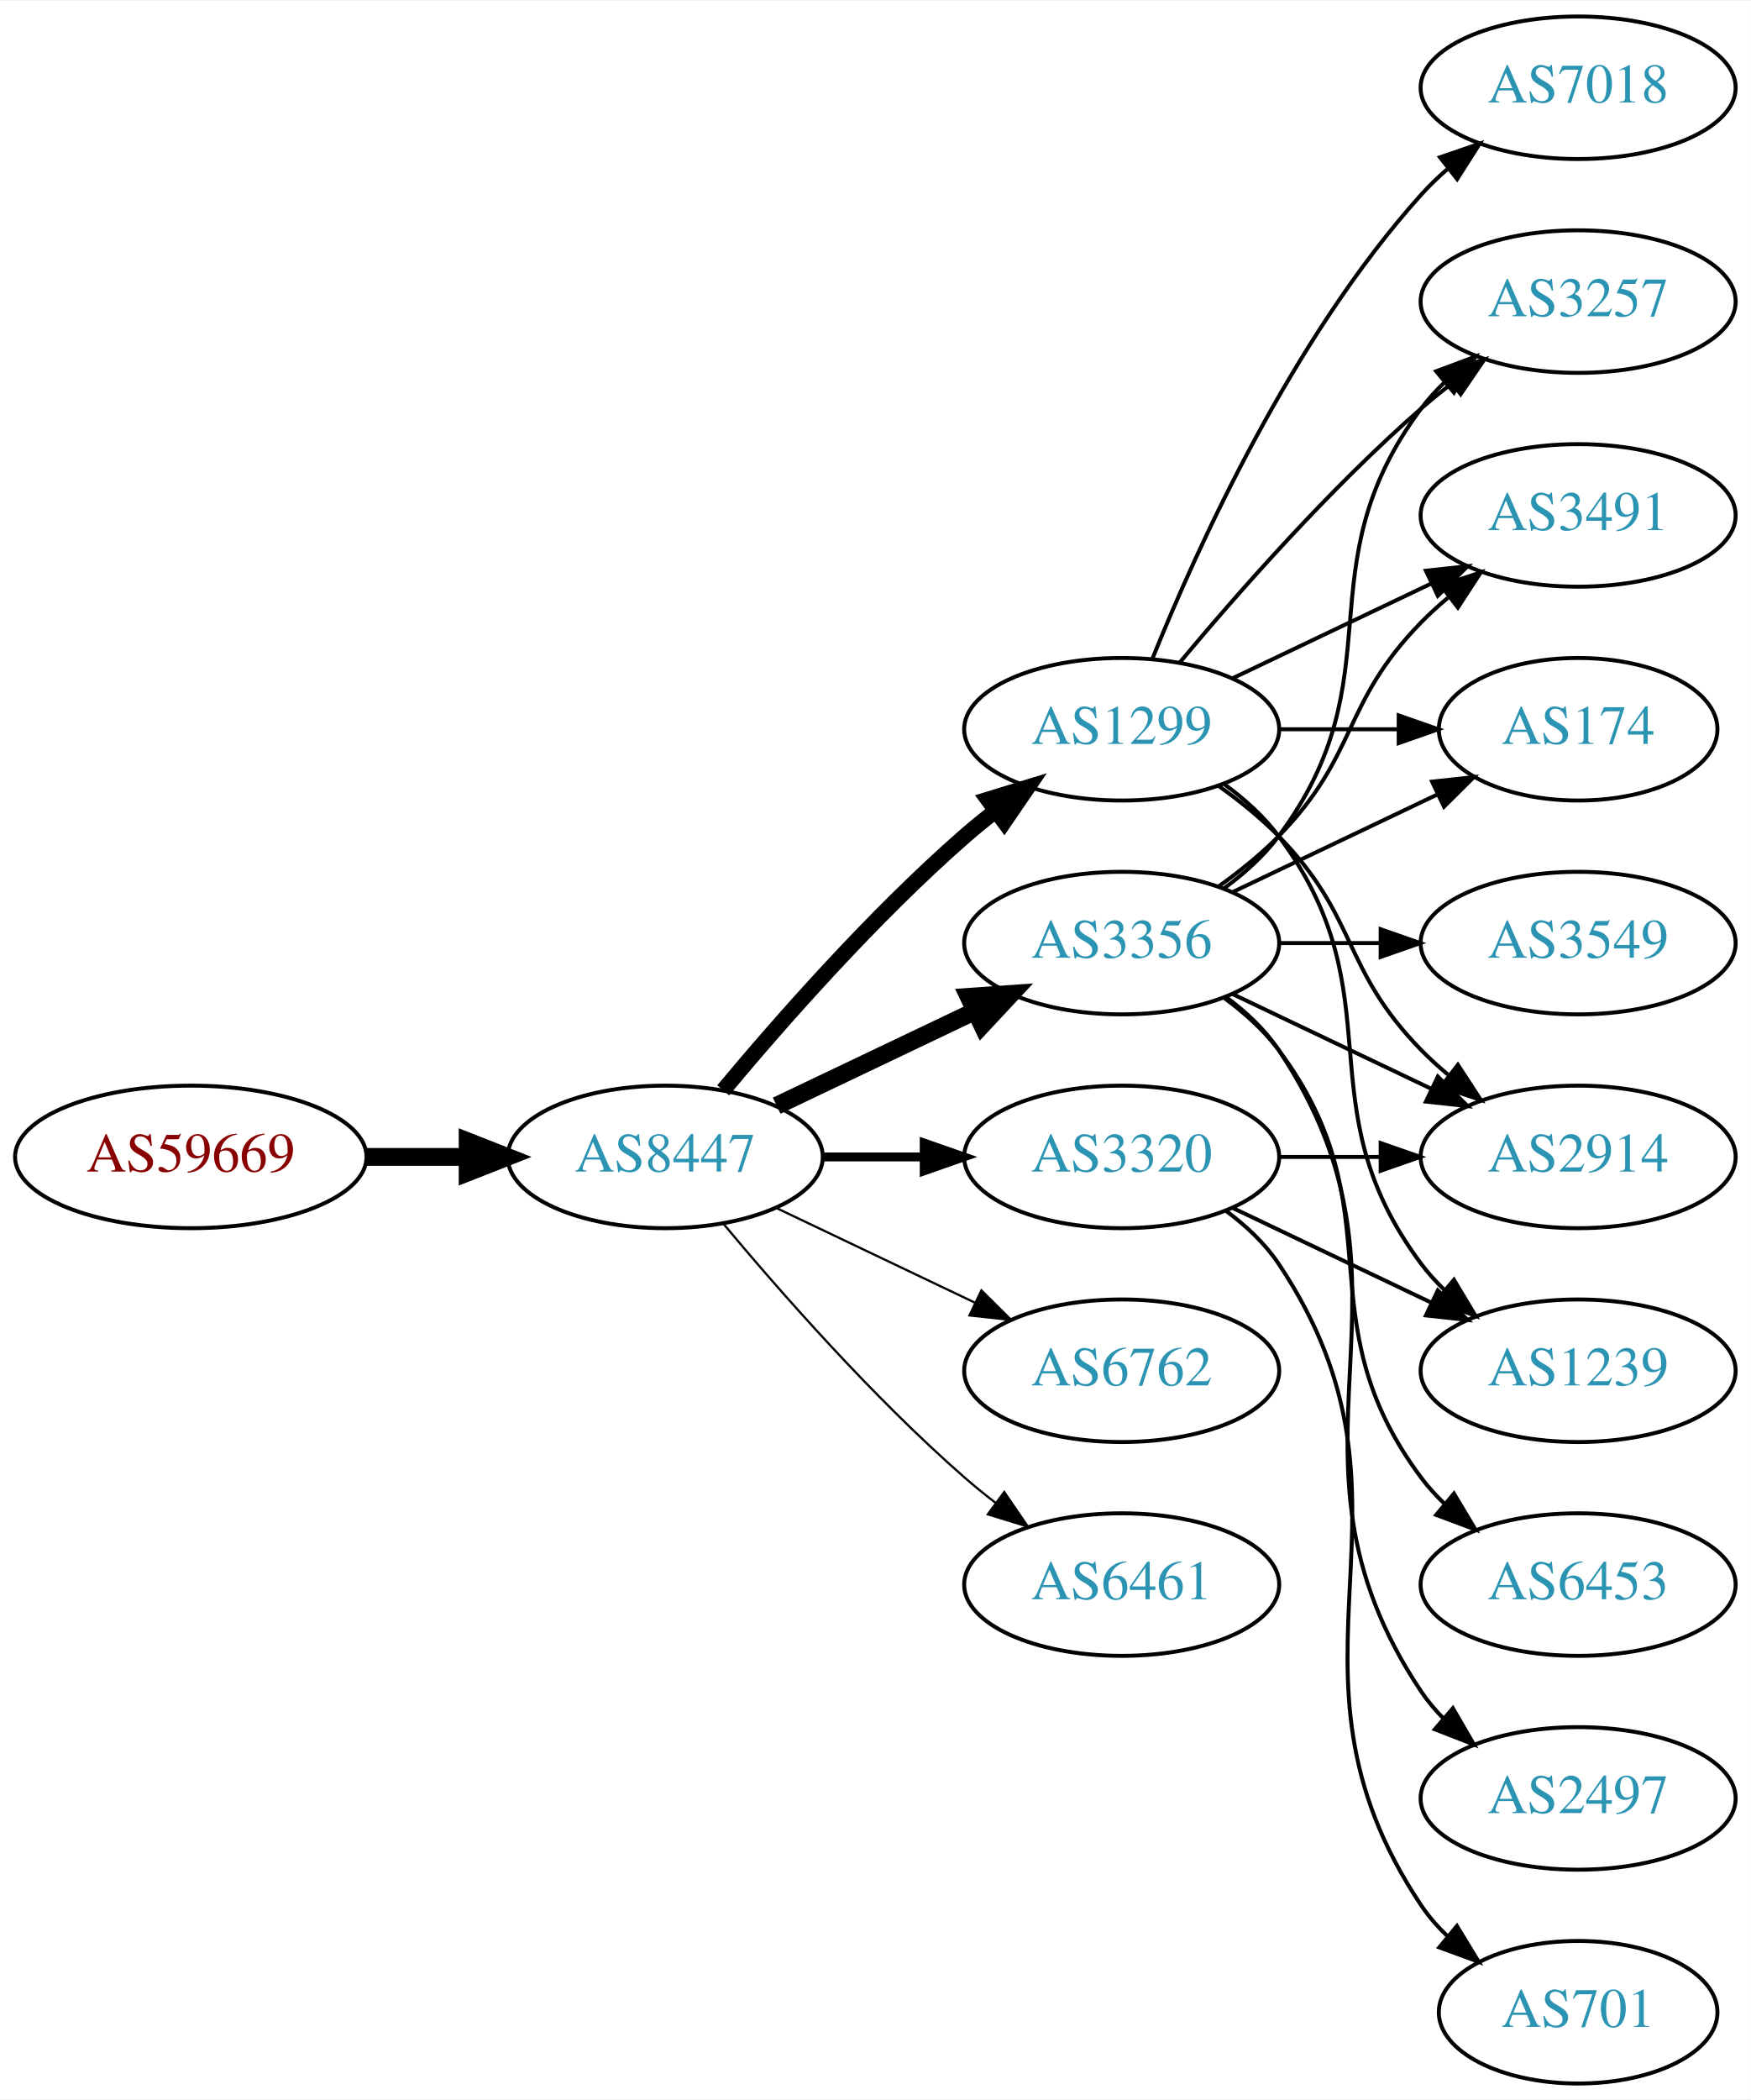
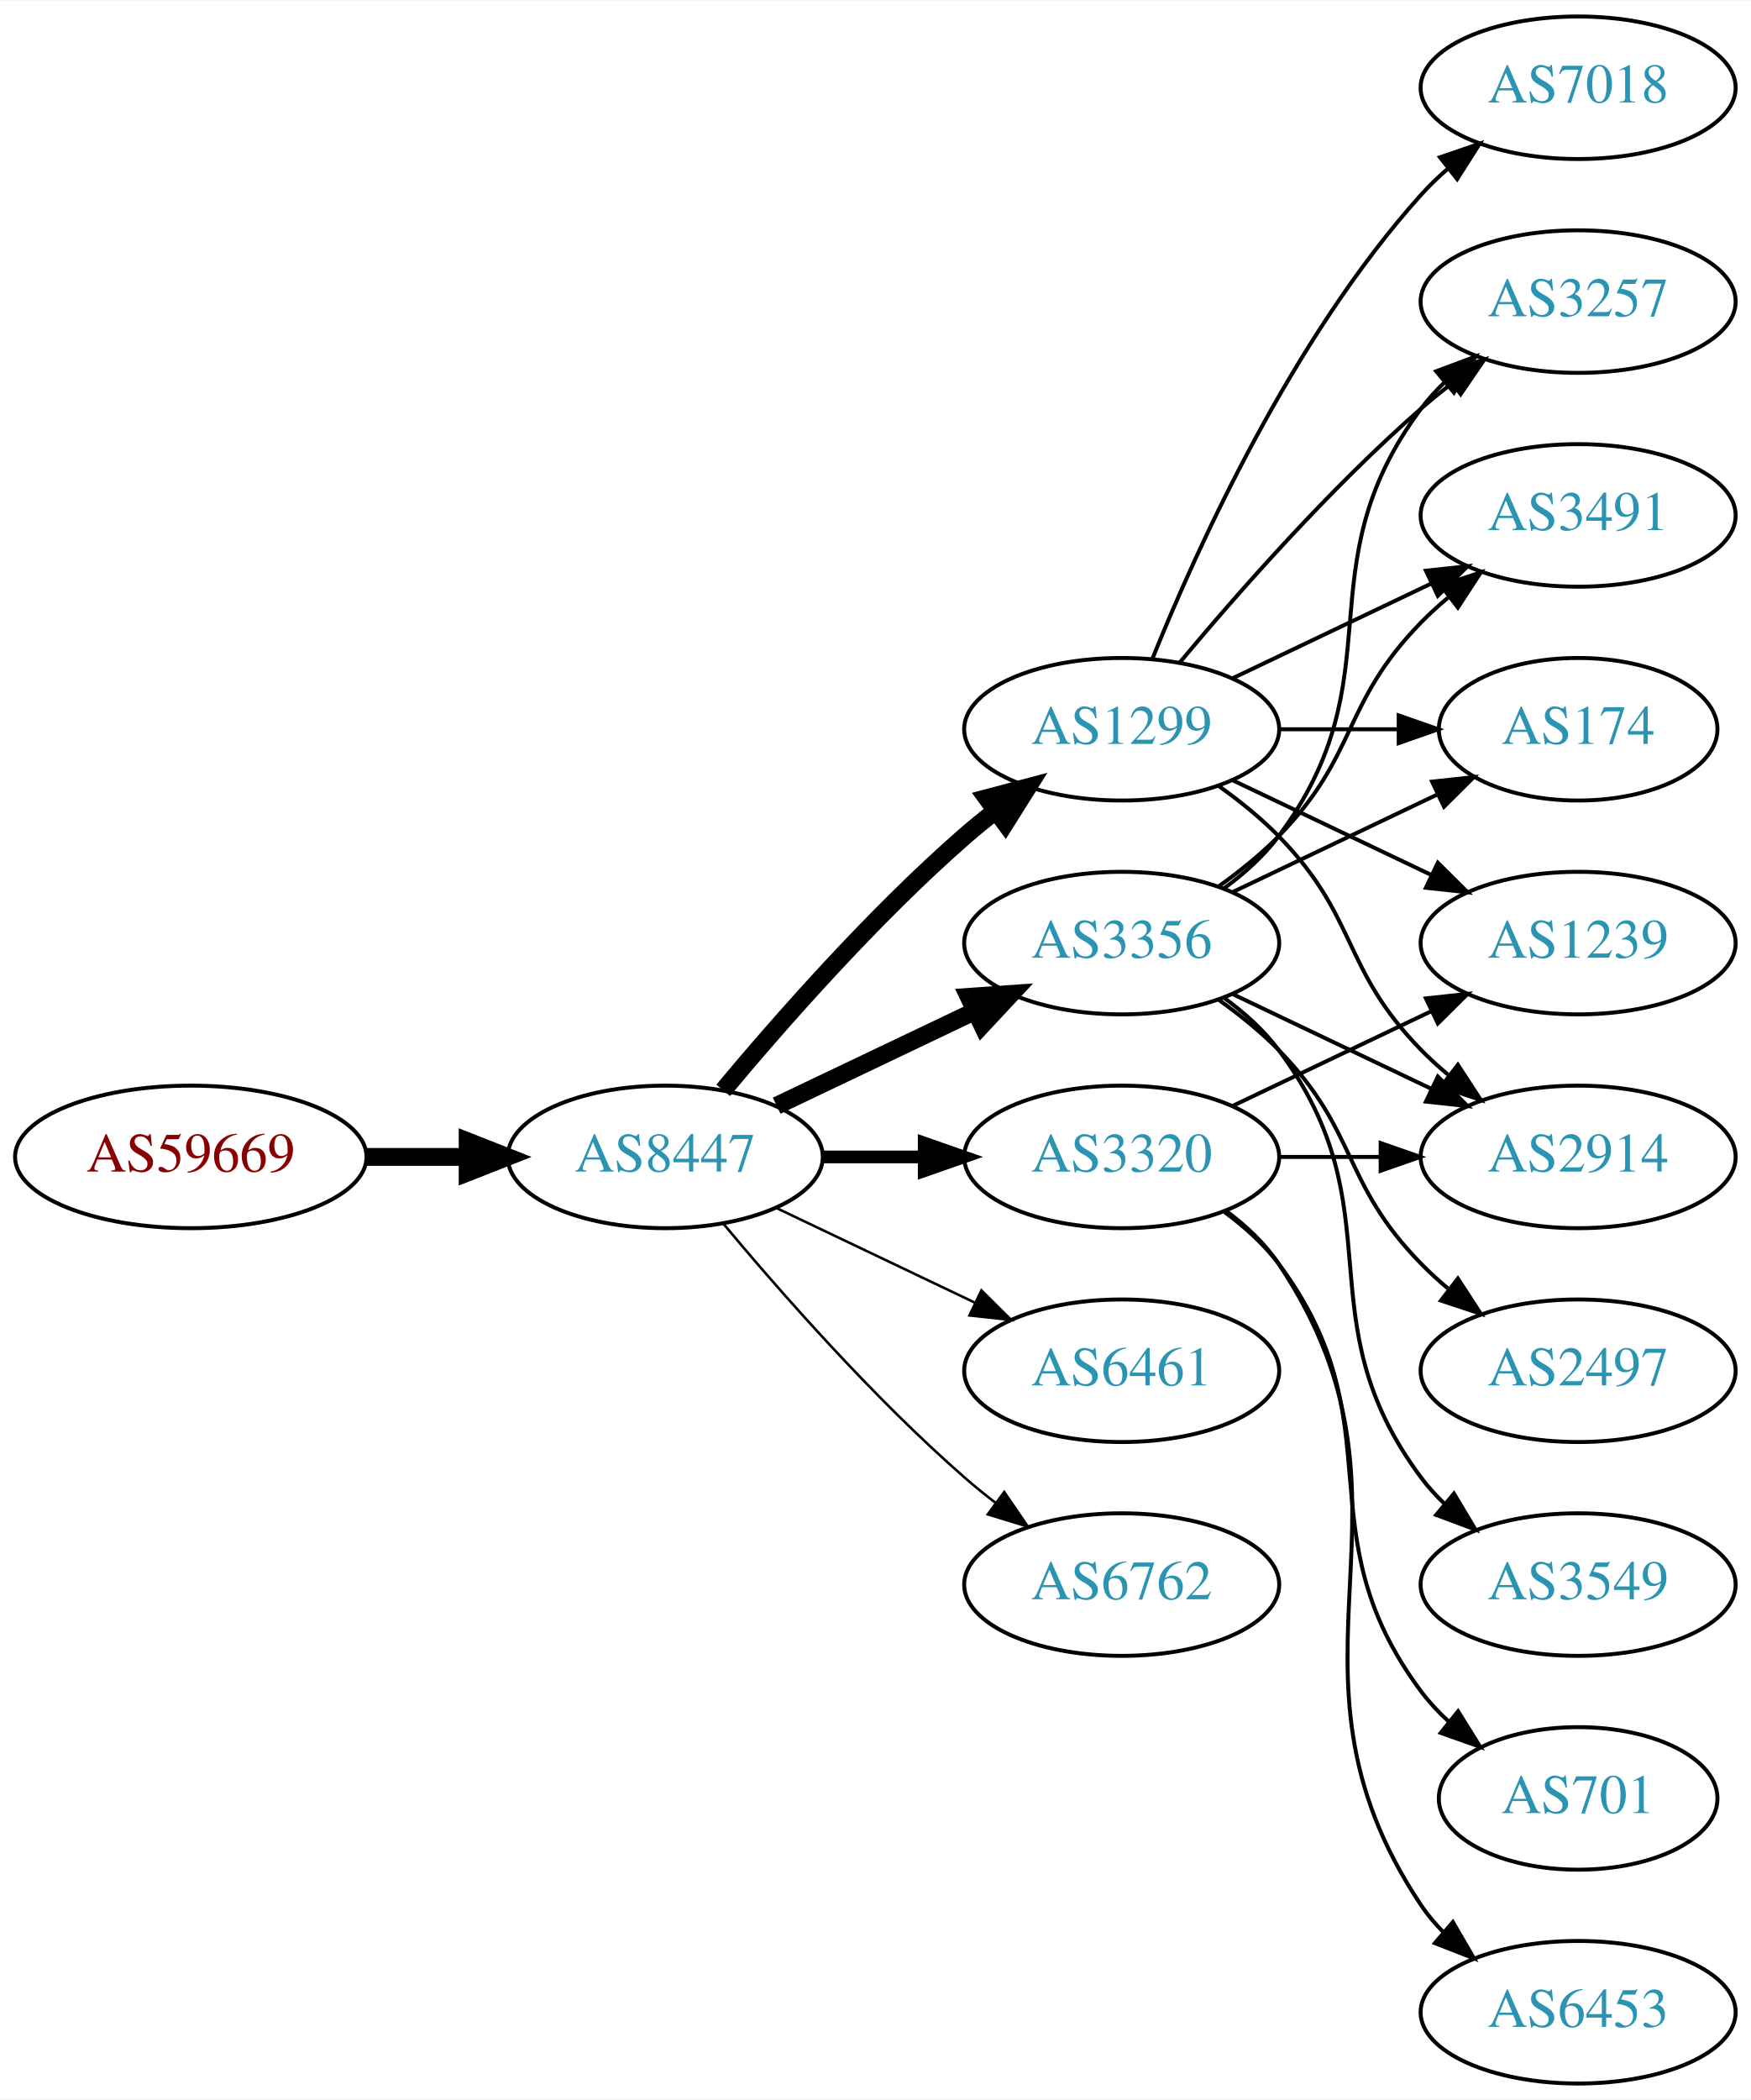
<svg xmlns="http://www.w3.org/2000/svg" xmlns:xlink="http://www.w3.org/1999/xlink" width="442pt" height="530pt" viewBox="0.00 0.00 442.27 530.00">
  <g id="graph0" class="graph" transform="scale(1 1) rotate(0) translate(4 526)">
    <polygon fill="white" stroke="none" points="-4,4 -4,-526 438.271,-526 438.271,4 -4,4" />
    <g id="node1" class="node">
      <g id="a_node1">
        <a xlink:href="/asn/59669" xlink:title="AS59669 ~ TSG Tourismus Salzburg GmbH [AT]">
          <ellipse fill="#ffffff" stroke="black" cx="44.196" cy="-234" rx="44.393" ry="18" />
          <text text-anchor="middle" x="44.196" y="-230.3" font-family="Times,serif" font-size="14.00" fill="#880000">AS59669</text>
        </a>
      </g>
    </g>
    <g id="node2" class="node">
      <g id="a_node2">
        <a xlink:href="/asn/8447" xlink:title="AS8447 ~ A1 Telekom Austria AG [AT]">
          <ellipse fill="#ffffff" stroke="black" cx="164.039" cy="-234" rx="39.794" ry="18" />
          <text text-anchor="middle" x="164.039" y="-230.3" font-family="Times,serif" font-size="14.00" fill="#2c94b3">AS8447</text>
        </a>
      </g>
    </g>
    <g id="edge1" class="edge">
      <path fill="none" stroke="black" stroke-width="4.5" d="M88.407,-234C96.72,-234 105.482,-234 113.965,-234" />
      <polygon fill="black" stroke="black" stroke-width="4.5" points="114.123,-237.938 124.123,-234 114.123,-230.063 114.123,-237.938" />
    </g>
    <g id="node3" class="node">
      <g id="a_node3">
        <a xlink:href="/asn/1299" xlink:title="AS1299 ~ Telia Carrier [EU]">
          <ellipse fill="#ffffff" stroke="black" cx="279.332" cy="-342" rx="39.794" ry="18" />
          <text text-anchor="middle" x="279.332" y="-338.3" font-family="Times,serif" font-size="14.00" fill="#2c94b3">AS1299</text>
        </a>
      </g>
    </g>
    <g id="edge2" class="edge">
-       <path fill="none" stroke="black" stroke-width="3.938" d="M178.669,-250.817C192.951,-267.929 216.498,-294.745 239.685,-315 242.151,-317.154 244.789,-319.294 247.487,-321.372" />
-       <polygon fill="black" stroke="black" stroke-width="3.938" points="245.512,-324.264 255.641,-327.37 249.66,-318.625 245.512,-324.264" />
+       <path fill="none" stroke="black" stroke-width="4.5" d="M178.669,-250.817C192.951,-267.929 216.498,-294.745 239.685,-315 242.151,-317.154 244.789,-319.294 247.487,-321.372" />
+       <polygon fill="black" stroke="black" stroke-width="4.5" points="245.252,-324.616 255.641,-327.37 249.919,-318.273 245.252,-324.616" />
    </g>
    <g id="node4" class="node">
      <g id="a_node4">
-         <a xlink:href="/asn/6762" xlink:title="AS6762 ~ TELECOM ITALIA SPARKLE S.p.A. [IT]">
-           <ellipse fill="#ffffff" stroke="black" cx="279.332" cy="-180" rx="39.794" ry="18" />
-           <text text-anchor="middle" x="279.332" y="-176.3" font-family="Times,serif" font-size="14.00" fill="#2c94b3">AS6762</text>
+         <a xlink:href="/asn/3320" xlink:title="AS3320 ~ DTAG [DE]">
+           <ellipse fill="#ffffff" stroke="black" cx="279.332" cy="-234" rx="39.794" ry="18" />
+           <text text-anchor="middle" x="279.332" y="-230.3" font-family="Times,serif" font-size="14.00" fill="#2c94b3">AS3320</text>
        </a>
      </g>
    </g>
    <g id="edge3" class="edge">
-       <path fill="none" stroke="black" stroke-width="0.562" d="M192.175,-221.066C207.169,-213.919 225.99,-204.948 242.213,-197.215" />
-       <polygon fill="black" stroke="black" stroke-width="0.562" points="243.895,-200.291 251.417,-192.829 240.884,-193.972 243.895,-200.291" />
+       <path fill="none" stroke="black" stroke-width="3.214" d="M203.711,-234C211.914,-234 220.678,-234 229.21,-234" />
+       <polygon fill="black" stroke="black" stroke-width="3.214" points="229.449,-237.5 239.449,-234 229.449,-230.5 229.449,-237.5" />
    </g>
    <g id="node5" class="node">
      <g id="a_node5">
        <a xlink:href="/asn/3356" xlink:title="AS3356 ~ Level 3 Parent, LLC [US]">
          <ellipse fill="#ffffff" stroke="black" cx="279.332" cy="-288" rx="39.794" ry="18" />
          <text text-anchor="middle" x="279.332" y="-284.3" font-family="Times,serif" font-size="14.00" fill="#2c94b3">AS3356</text>
        </a>
      </g>
    </g>
    <g id="edge4" class="edge">
      <path fill="none" stroke="black" stroke-width="4.5" d="M192.175,-246.934C207.169,-254.081 225.99,-263.052 242.213,-270.785" />
      <polygon fill="black" stroke="black" stroke-width="4.5" points="240.695,-274.423 251.417,-275.171 244.084,-267.314 240.695,-274.423" />
    </g>
    <g id="node6" class="node">
      <g id="a_node6">
-         <a xlink:href="/asn/3320" xlink:title="AS3320 ~ DTAG [DE]">
-           <ellipse fill="#ffffff" stroke="black" cx="279.332" cy="-234" rx="39.794" ry="18" />
-           <text text-anchor="middle" x="279.332" y="-230.3" font-family="Times,serif" font-size="14.00" fill="#2c94b3">AS3320</text>
+         <a xlink:href="/asn/6461" xlink:title="AS6461 ~ Zayo Bandwidth [US]">
+           <ellipse fill="#ffffff" stroke="black" cx="279.332" cy="-180" rx="39.794" ry="18" />
+           <text text-anchor="middle" x="279.332" y="-176.3" font-family="Times,serif" font-size="14.00" fill="#2c94b3">AS6461</text>
        </a>
      </g>
    </g>
    <g id="edge5" class="edge">
-       <path fill="none" stroke="black" stroke-width="2.25" d="M203.711,-234C211.914,-234 220.678,-234 229.21,-234" />
-       <polygon fill="black" stroke="black" stroke-width="2.25" points="229.449,-237.5 239.449,-234 229.449,-230.5 229.449,-237.5" />
+       <path fill="none" stroke="black" stroke-width="0.643" d="M192.175,-221.066C207.169,-213.919 225.99,-204.948 242.213,-197.215" />
+       <polygon fill="black" stroke="black" stroke-width="0.643" points="243.895,-200.291 251.417,-192.829 240.884,-193.972 243.895,-200.291" />
    </g>
    <g id="node7" class="node">
      <g id="a_node7">
-         <a xlink:href="/asn/6461" xlink:title="AS6461 ~ Zayo Bandwidth [US]">
+         <a xlink:href="/asn/6762" xlink:title="AS6762 ~ TELECOM ITALIA SPARKLE S.p.A. [IT]">
          <ellipse fill="#ffffff" stroke="black" cx="279.332" cy="-126" rx="39.794" ry="18" />
-           <text text-anchor="middle" x="279.332" y="-122.3" font-family="Times,serif" font-size="14.00" fill="#2c94b3">AS6461</text>
+           <text text-anchor="middle" x="279.332" y="-122.3" font-family="Times,serif" font-size="14.00" fill="#2c94b3">AS6762</text>
        </a>
      </g>
    </g>
    <g id="edge6" class="edge">
-       <path fill="none" stroke="black" stroke-width="0.562" d="M178.669,-217.183C192.951,-200.071 216.498,-173.255 239.685,-153 242.151,-150.846 244.789,-148.706 247.487,-146.628" />
-       <polygon fill="black" stroke="black" stroke-width="0.562" points="249.66,-149.375 255.641,-140.63 245.512,-143.736 249.66,-149.375" />
+       <path fill="none" stroke="black" stroke-width="0.643" d="M178.669,-217.183C192.951,-200.071 216.498,-173.255 239.685,-153 242.151,-150.846 244.789,-148.706 247.487,-146.628" />
+       <polygon fill="black" stroke="black" stroke-width="0.643" points="249.66,-149.375 255.641,-140.63 245.512,-143.736 249.66,-149.375" />
    </g>
    <g id="node8" class="node">
      <g id="a_node8">
+         <a xlink:href="/asn/1239" xlink:title="AS1239 ~ Sprint [US]">
+           <ellipse fill="#ffffff" stroke="black" cx="394.625" cy="-288" rx="39.794" ry="18" />
+           <text text-anchor="middle" x="394.625" y="-284.3" font-family="Times,serif" font-size="14.00" fill="#2c94b3">AS1239</text>
+         </a>
+       </g>
+     </g>
+     <g id="edge7" class="edge">
+       <path fill="none" stroke="black" d="M307.468,-329.066C322.462,-321.919 341.283,-312.948 357.506,-305.215" />
+       <polygon fill="black" stroke="black" points="359.188,-308.291 366.71,-300.829 356.177,-301.972 359.188,-308.291" />
+     </g>
+     <g id="node9" class="node">
+       <g id="a_node9">
        <a xlink:href="/asn/3257" xlink:title="AS3257 ~ GTT [DE]">
          <ellipse fill="#ffffff" stroke="black" cx="394.625" cy="-450" rx="39.794" ry="18" />
          <text text-anchor="middle" x="394.625" y="-446.3" font-family="Times,serif" font-size="14.00" fill="#2c94b3">AS3257</text>
        </a>
      </g>
    </g>
-     <g id="edge7" class="edge">
+     <g id="edge8" class="edge">
      <path fill="none" stroke="black" d="M293.962,-358.817C308.244,-375.929 331.791,-402.745 354.978,-423 357.444,-425.154 360.082,-427.294 362.78,-429.372" />
      <polygon fill="black" stroke="black" points="360.805,-432.264 370.934,-435.37 364.953,-426.625 360.805,-432.264" />
-     </g>
-     <g id="node9" class="node">
-       <g id="a_node9">
-         <a xlink:href="/asn/7018" xlink:title="AS7018 ~ AT&amp;T Services, Inc. [US]">
-           <ellipse fill="#ffffff" stroke="black" cx="394.625" cy="-504" rx="39.794" ry="18" />
-           <text text-anchor="middle" x="394.625" y="-500.3" font-family="Times,serif" font-size="14.00" fill="#2c94b3">AS7018</text>
-         </a>
-       </g>
-     </g>
-     <g id="edge8" class="edge">
-       <path fill="none" stroke="black" d="M287.079,-359.787C298.13,-387.243 322.184,-440.578 354.978,-477 356.98,-479.224 359.199,-481.363 361.532,-483.397" />
-       <polygon fill="black" stroke="black" points="359.73,-486.433 369.751,-489.873 364.062,-480.935 359.73,-486.433" />
    </g>
    <g id="node10" class="node">
      <g id="a_node10">
        <a xlink:href="/asn/3491" xlink:title="AS3491 ~ PCCW Global, Inc. [US]">
          <ellipse fill="#ffffff" stroke="black" cx="394.625" cy="-396" rx="39.794" ry="18" />
          <text text-anchor="middle" x="394.625" y="-392.3" font-family="Times,serif" font-size="14.00" fill="#2c94b3">AS3491</text>
        </a>
      </g>
    </g>
    <g id="edge9" class="edge">
      <path fill="none" stroke="black" d="M307.468,-354.934C322.462,-362.081 341.283,-371.052 357.506,-378.785" />
      <polygon fill="black" stroke="black" points="356.177,-382.028 366.71,-383.171 359.188,-375.709 356.177,-382.028" />
    </g>
    <g id="node11" class="node">
      <g id="a_node11">
        <a xlink:href="/asn/174" xlink:title="AS174 ~ Cogent Communications [US]">
          <ellipse fill="#ffffff" stroke="black" cx="394.625" cy="-342" rx="35.194" ry="18" />
          <text text-anchor="middle" x="394.625" y="-338.3" font-family="Times,serif" font-size="14.00" fill="#2c94b3">AS174</text>
        </a>
      </g>
    </g>
    <g id="edge10" class="edge">
      <path fill="none" stroke="black" d="M319.004,-342C328.709,-342 339.2,-342 349.163,-342" />
      <polygon fill="black" stroke="black" points="349.299,-345.5 359.299,-342 349.299,-338.5 349.299,-345.5" />
    </g>
    <g id="node12" class="node">
      <g id="a_node12">
        <a xlink:href="/asn/2914" xlink:title="AS2914 ~ NTT America, Inc. [US]">
          <ellipse fill="#ffffff" stroke="black" cx="394.625" cy="-234" rx="39.794" ry="18" />
          <text text-anchor="middle" x="394.625" y="-230.3" font-family="Times,serif" font-size="14.00" fill="#2c94b3">AS2914</text>
        </a>
      </g>
    </g>
    <g id="edge11" class="edge">
      <path fill="none" stroke="black" d="M303.926,-327.611C309.182,-323.852 314.513,-319.563 318.978,-315 339.151,-294.383 334.806,-281.617 354.978,-261 357.071,-258.861 359.354,-256.782 361.731,-254.79" />
      <polygon fill="black" stroke="black" points="364.249,-257.268 370.031,-248.389 359.974,-251.725 364.249,-257.268" />
    </g>
    <g id="node13" class="node">
      <g id="a_node13">
-         <a xlink:href="/asn/1239" xlink:title="AS1239 ~ Sprint [US]">
-           <ellipse fill="#ffffff" stroke="black" cx="394.625" cy="-180" rx="39.794" ry="18" />
-           <text text-anchor="middle" x="394.625" y="-176.3" font-family="Times,serif" font-size="14.00" fill="#2c94b3">AS1239</text>
+         <a xlink:href="/asn/7018" xlink:title="AS7018 ~ AT&amp;T Services, Inc. [US]">
+           <ellipse fill="#ffffff" stroke="black" cx="394.625" cy="-504" rx="39.794" ry="18" />
+           <text text-anchor="middle" x="394.625" y="-500.3" font-family="Times,serif" font-size="14.00" fill="#2c94b3">AS7018</text>
        </a>
      </g>
    </g>
    <g id="edge12" class="edge">
-       <path fill="none" stroke="black" d="M305.262,-328.118C310.338,-324.389 315.256,-319.984 318.978,-315 349.249,-274.458 324.707,-247.542 354.978,-207 356.723,-204.664 358.73,-202.455 360.893,-200.383" />
-       <polygon fill="black" stroke="black" points="363.253,-202.973 368.694,-193.882 358.771,-197.595 363.253,-202.973" />
+       <path fill="none" stroke="black" d="M287.079,-359.787C298.13,-387.243 322.184,-440.578 354.978,-477 356.98,-479.224 359.199,-481.363 361.532,-483.397" />
+       <polygon fill="black" stroke="black" points="359.73,-486.433 369.751,-489.873 364.062,-480.935 359.73,-486.433" />
    </g>
    <g id="edge13" class="edge">
-       <path fill="none" stroke="black" d="M305.262,-301.882C310.338,-305.611 315.256,-310.016 318.978,-315 349.249,-355.542 324.707,-382.458 354.978,-423 356.723,-425.336 358.73,-427.545 360.893,-429.617" />
-       <polygon fill="black" stroke="black" points="358.771,-432.405 368.694,-436.118 363.253,-427.027 358.771,-432.405" />
-     </g>
-     <g id="edge18" class="edge">
-       <path fill="none" stroke="black" d="M303.926,-302.389C309.182,-306.148 314.513,-310.437 318.978,-315 339.151,-335.617 334.806,-348.383 354.978,-369 357.071,-371.139 359.354,-373.218 361.731,-375.21" />
-       <polygon fill="black" stroke="black" points="359.974,-378.275 370.031,-381.611 364.249,-372.732 359.974,-378.275" />
+       <path fill="none" stroke="black" d="M307.468,-246.934C322.462,-254.081 341.283,-263.052 357.506,-270.785" />
+       <polygon fill="black" stroke="black" points="356.177,-274.028 366.71,-275.171 359.188,-267.709 356.177,-274.028" />
    </g>
    <g id="edge16" class="edge">
-       <path fill="none" stroke="black" d="M307.468,-300.934C322.9,-308.29 342.385,-317.577 358.92,-325.459" />
-       <polygon fill="black" stroke="black" points="357.729,-328.768 368.262,-329.911 360.741,-322.449 357.729,-328.768" />
-     </g>
-     <g id="edge14" class="edge">
-       <path fill="none" stroke="black" d="M307.468,-275.066C322.462,-267.919 341.283,-258.948 357.506,-251.215" />
-       <polygon fill="black" stroke="black" points="359.188,-254.291 366.71,-246.829 356.177,-247.972 359.188,-254.291" />
+       <path fill="none" stroke="black" d="M319.004,-234C327.207,-234 335.971,-234 344.503,-234" />
+       <polygon fill="black" stroke="black" points="344.742,-237.5 354.742,-234 344.742,-230.5 344.742,-237.5" />
    </g>
    <g id="node14" class="node">
      <g id="a_node14">
-         <a xlink:href="/asn/3549" xlink:title="AS3549 ~ Level 3 Parent, LLC [US]">
-           <ellipse fill="#ffffff" stroke="black" cx="394.625" cy="-288" rx="39.794" ry="18" />
-           <text text-anchor="middle" x="394.625" y="-284.3" font-family="Times,serif" font-size="14.00" fill="#2c94b3">AS3549</text>
-         </a>
-       </g>
-     </g>
-     <g id="edge15" class="edge">
-       <path fill="none" stroke="black" d="M319.004,-288C327.207,-288 335.971,-288 344.503,-288" />
-       <polygon fill="black" stroke="black" points="344.742,-291.5 354.742,-288 344.742,-284.5 344.742,-291.5" />
+         <a xlink:href="/asn/701" xlink:title="AS701 ~ UUNET [US]">
+           <ellipse fill="#ffffff" stroke="black" cx="394.625" cy="-72" rx="35.194" ry="18" />
+           <text text-anchor="middle" x="394.625" y="-68.3" font-family="Times,serif" font-size="14.00" fill="#2c94b3">AS701</text>
+         </a>
+       </g>
+     </g>
+     <g id="edge14" class="edge">
+       <path fill="none" stroke="black" d="M305.262,-220.118C310.338,-216.389 315.256,-211.984 318.978,-207 349.249,-166.458 324.707,-139.542 354.978,-99 356.986,-96.311 359.342,-93.791 361.883,-91.454" />
+       <polygon fill="black" stroke="black" points="364.297,-94.004 369.898,-85.011 359.912,-88.548 364.297,-94.004" />
    </g>
    <g id="node15" class="node">
      <g id="a_node15">
        <a xlink:href="/asn/6453" xlink:title="AS6453 ~ TATA COMMUNICATIONS (AMERICA) INC [US]">
-           <ellipse fill="#ffffff" stroke="black" cx="394.625" cy="-126" rx="39.794" ry="18" />
-           <text text-anchor="middle" x="394.625" y="-122.3" font-family="Times,serif" font-size="14.00" fill="#2c94b3">AS6453</text>
-         </a>
-       </g>
+           <ellipse fill="#ffffff" stroke="black" cx="394.625" cy="-18" rx="39.794" ry="18" />
+           <text text-anchor="middle" x="394.625" y="-14.3" font-family="Times,serif" font-size="14.00" fill="#2c94b3">AS6453</text>
+         </a>
+       </g>
+     </g>
+     <g id="edge15" class="edge">
+       <path fill="none" stroke="black" d="M305.651,-220.393C310.707,-216.649 315.518,-212.169 318.978,-207 360.003,-145.706 313.954,-106.294 354.978,-45 356.6,-42.577 358.519,-40.305 360.621,-38.19" />
+       <polygon fill="black" stroke="black" points="362.988,-40.771 368.306,-31.607 358.434,-35.454 362.988,-40.771" />
    </g>
    <g id="edge17" class="edge">
-       <path fill="none" stroke="black" d="M305.262,-274.118C310.338,-270.389 315.256,-265.984 318.978,-261 349.249,-220.458 324.707,-193.542 354.978,-153 356.723,-150.664 358.73,-148.455 360.893,-146.383" />
-       <polygon fill="black" stroke="black" points="363.253,-148.973 368.694,-139.882 358.771,-143.595 363.253,-148.973" />
+       <path fill="none" stroke="black" d="M305.262,-301.882C310.338,-305.611 315.256,-310.016 318.978,-315 349.249,-355.542 324.707,-382.458 354.978,-423 356.723,-425.336 358.73,-427.545 360.893,-429.617" />
+       <polygon fill="black" stroke="black" points="358.771,-432.405 368.694,-436.118 363.253,-427.027 358.771,-432.405" />
+     </g>
+     <g id="edge22" class="edge">
+       <path fill="none" stroke="black" d="M303.926,-302.389C309.182,-306.148 314.513,-310.437 318.978,-315 339.151,-335.617 334.806,-348.383 354.978,-369 357.071,-371.139 359.354,-373.218 361.731,-375.21" />
+       <polygon fill="black" stroke="black" points="359.974,-378.275 370.031,-381.611 364.249,-372.732 359.974,-378.275" />
+     </g>
+     <g id="edge21" class="edge">
+       <path fill="none" stroke="black" d="M307.468,-300.934C322.9,-308.29 342.385,-317.577 358.92,-325.459" />
+       <polygon fill="black" stroke="black" points="357.729,-328.768 368.262,-329.911 360.741,-322.449 357.729,-328.768" />
+     </g>
+     <g id="edge20" class="edge">
+       <path fill="none" stroke="black" d="M307.468,-275.066C322.462,-267.919 341.283,-258.948 357.506,-251.215" />
+       <polygon fill="black" stroke="black" points="359.188,-254.291 366.71,-246.829 356.177,-247.972 359.188,-254.291" />
    </g>
    <g id="node16" class="node">
      <g id="a_node16">
        <a xlink:href="/asn/2497" xlink:title="AS2497 ~ Internet Initiative Japan Inc. [JP]">
-           <ellipse fill="#ffffff" stroke="black" cx="394.625" cy="-72" rx="39.794" ry="18" />
-           <text text-anchor="middle" x="394.625" y="-68.3" font-family="Times,serif" font-size="14.00" fill="#2c94b3">AS2497</text>
-         </a>
-       </g>
-     </g>
-     <g id="edge19" class="edge">
-       <path fill="none" stroke="black" d="M305.651,-274.393C310.707,-270.649 315.518,-266.169 318.978,-261 360.003,-199.706 313.954,-160.294 354.978,-99 356.6,-96.577 358.519,-94.305 360.621,-92.19" />
-       <polygon fill="black" stroke="black" points="362.988,-94.771 368.306,-85.607 358.434,-89.454 362.988,-94.771" />
-     </g>
-     <g id="edge20" class="edge">
-       <path fill="none" stroke="black" d="M319.004,-234C327.207,-234 335.971,-234 344.503,-234" />
-       <polygon fill="black" stroke="black" points="344.742,-237.5 354.742,-234 344.742,-230.5 344.742,-237.5" />
-     </g>
-     <g id="edge22" class="edge">
-       <path fill="none" stroke="black" d="M307.468,-221.066C322.462,-213.919 341.283,-204.948 357.506,-197.215" />
-       <polygon fill="black" stroke="black" points="359.188,-200.291 366.71,-192.829 356.177,-193.972 359.188,-200.291" />
+           <ellipse fill="#ffffff" stroke="black" cx="394.625" cy="-180" rx="39.794" ry="18" />
+           <text text-anchor="middle" x="394.625" y="-176.3" font-family="Times,serif" font-size="14.00" fill="#2c94b3">AS2497</text>
+         </a>
+       </g>
+     </g>
+     <g id="edge18" class="edge">
+       <path fill="none" stroke="black" d="M303.926,-273.611C309.182,-269.852 314.513,-265.563 318.978,-261 339.151,-240.383 334.806,-227.617 354.978,-207 357.071,-204.861 359.354,-202.782 361.731,-200.79" />
+       <polygon fill="black" stroke="black" points="364.249,-203.268 370.031,-194.389 359.974,-197.725 364.249,-203.268" />
    </g>
    <g id="node17" class="node">
      <g id="a_node17">
-         <a xlink:href="/asn/701" xlink:title="AS701 ~ UUNET [US]">
-           <ellipse fill="#ffffff" stroke="black" cx="394.625" cy="-18" rx="35.194" ry="18" />
-           <text text-anchor="middle" x="394.625" y="-14.3" font-family="Times,serif" font-size="14.00" fill="#2c94b3">AS701</text>
-         </a>
-       </g>
-     </g>
-     <g id="edge21" class="edge">
-       <path fill="none" stroke="black" d="M305.651,-220.393C310.707,-216.649 315.518,-212.169 318.978,-207 360.003,-145.706 313.954,-106.294 354.978,-45 356.845,-42.211 359.105,-39.623 361.584,-37.243" />
-       <polygon fill="black" stroke="black" points="364.002,-39.786 369.507,-30.734 359.558,-34.378 364.002,-39.786" />
+         <a xlink:href="/asn/3549" xlink:title="AS3549 ~ Level 3 Parent, LLC [US]">
+           <ellipse fill="#ffffff" stroke="black" cx="394.625" cy="-126" rx="39.794" ry="18" />
+           <text text-anchor="middle" x="394.625" y="-122.3" font-family="Times,serif" font-size="14.00" fill="#2c94b3">AS3549</text>
+         </a>
+       </g>
+     </g>
+     <g id="edge19" class="edge">
+       <path fill="none" stroke="black" d="M305.262,-274.118C310.338,-270.389 315.256,-265.984 318.978,-261 349.249,-220.458 324.707,-193.542 354.978,-153 356.723,-150.664 358.73,-148.455 360.893,-146.383" />
+       <polygon fill="black" stroke="black" points="363.253,-148.973 368.694,-139.882 358.771,-143.595 363.253,-148.973" />
    </g>
  </g>
</svg>
